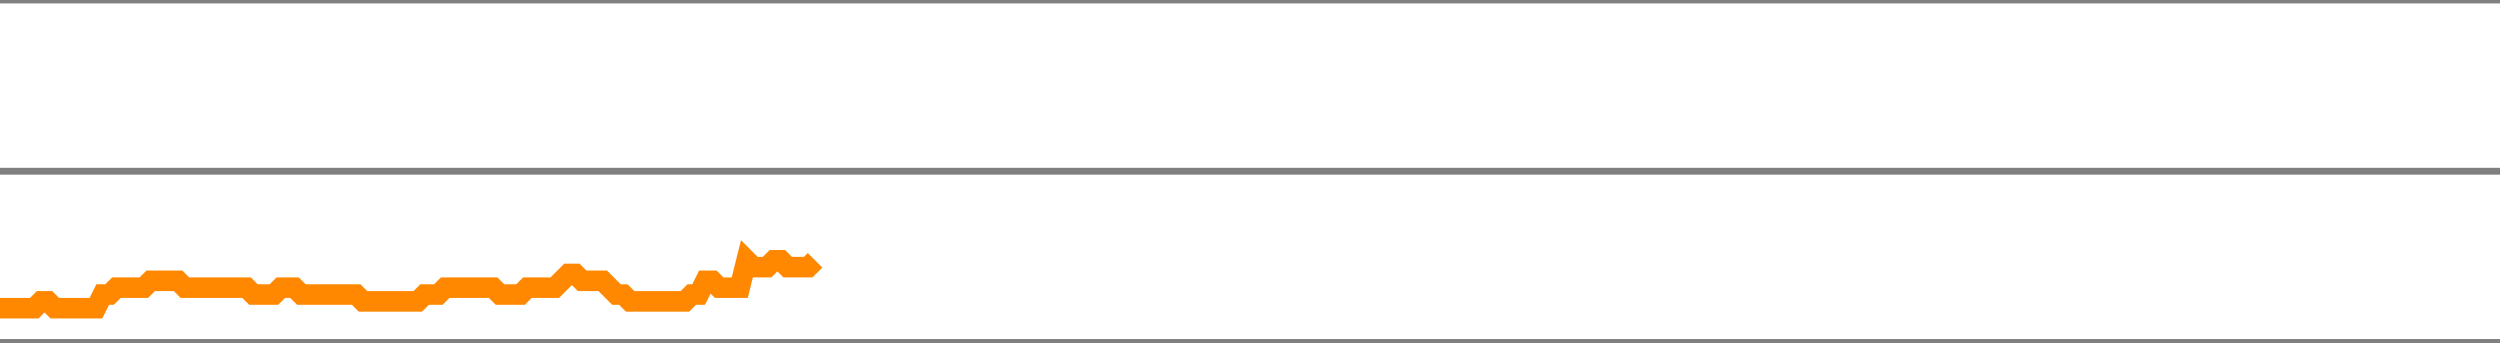
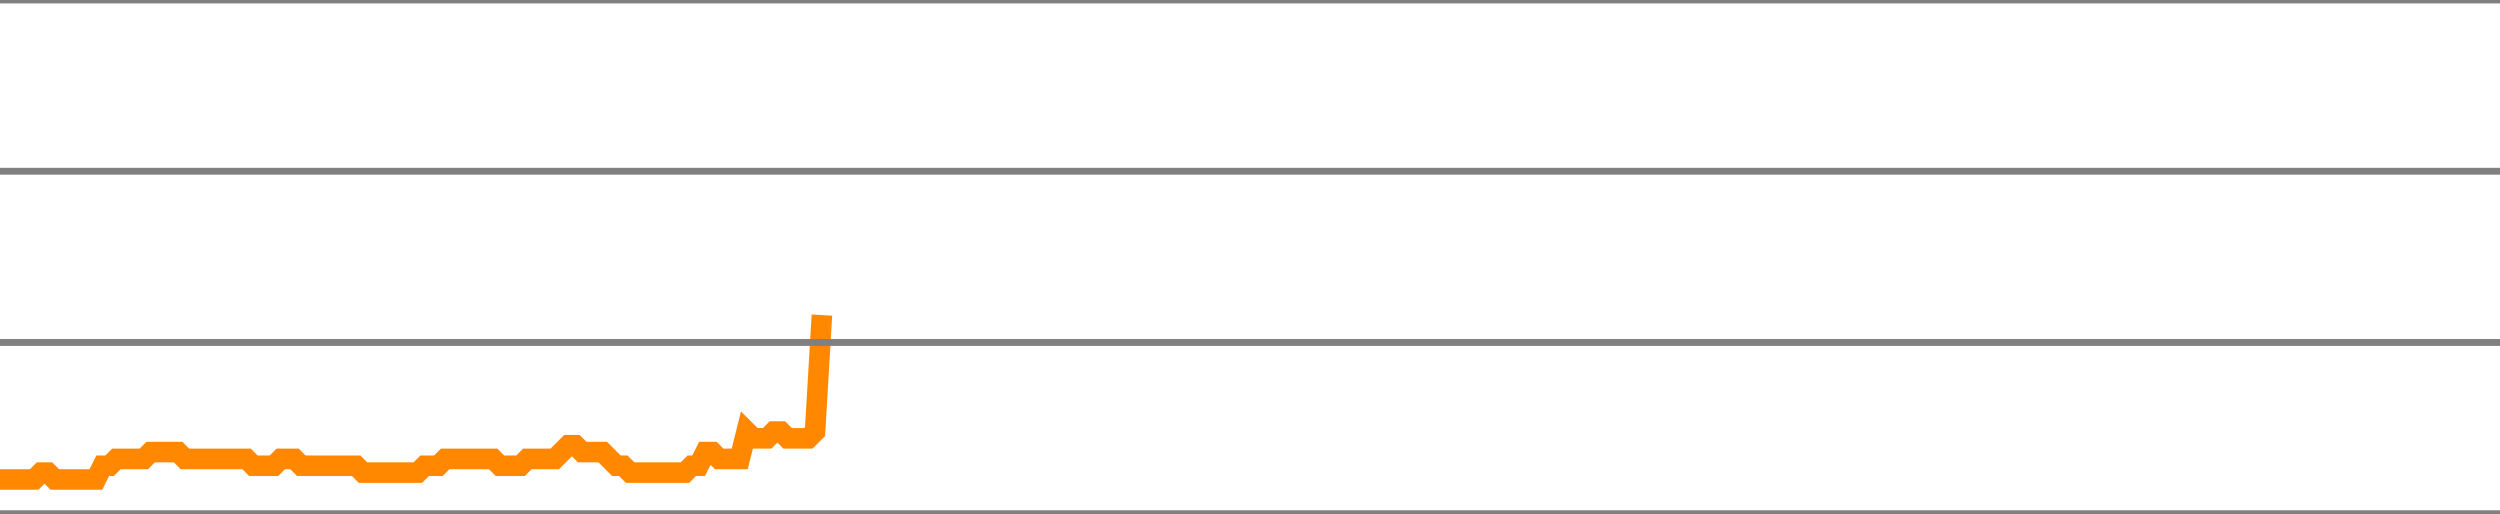
- <svg xmlns="http://www.w3.org/2000/svg" version="1.1" style="background-color: #e6e6e6; width: 365px;" viewBox="0 -625 365 50" preserveAspectRatio="none">
-   <polyline fill="none" stroke="#ff8800" stroke-width="3" points="0,-580 1,-580 2,-580 3,-580 4,-580 5,-580 6,-581 7,-581 8,-580 9,-580 10,-580 11,-580 12,-580 13,-580 14,-580 15,-582 16,-582 17,-583 18,-583 19,-583 20,-583 21,-583 22,-584 23,-584 24,-584 25,-584 26,-584 27,-583 28,-583 29,-583 30,-583 31,-583 32,-583 33,-583 34,-583 35,-583 36,-583 37,-582 38,-582 39,-582 40,-582 41,-583 42,-583 43,-583 44,-582 45,-582 46,-582 47,-582 48,-582 49,-582 50,-582 51,-582 52,-582 53,-581 54,-581 55,-581 56,-581 57,-581 58,-581 59,-581 60,-581 61,-581 62,-582 63,-582 64,-582 65,-583 66,-583 67,-583 68,-583 69,-583 70,-583 71,-583 72,-583 73,-582 74,-582 75,-582 76,-582 77,-583 78,-583 79,-583 80,-583 81,-583 82,-584 83,-585 84,-585 85,-584 86,-584 87,-584 88,-584 89,-583 90,-582 91,-582 92,-581 93,-581 94,-581 95,-581 96,-581 97,-581 98,-581 99,-581 100,-581 101,-582 102,-582 103,-584 104,-584 105,-583 106,-583 107,-583 108,-583 109,-587 110,-586 111,-586 112,-586 113,-587 114,-587 115,-586 116,-586 117,-586 118,-586 119,-587" />
+ <svg xmlns="http://www.w3.org/2000/svg" version="1.1" style="background-color: #e6e6e6; width: 365px;" viewBox="0 -650 365 75" preserveAspectRatio="none">
+   <polyline fill="none" stroke="#ff8800" stroke-width="3" points="0,-580 1,-580 2,-580 3,-580 4,-580 5,-580 6,-581 7,-581 8,-580 9,-580 10,-580 11,-580 12,-580 13,-580 14,-580 15,-582 16,-582 17,-583 18,-583 19,-583 20,-583 21,-583 22,-584 23,-584 24,-584 25,-584 26,-584 27,-583 28,-583 29,-583 30,-583 31,-583 32,-583 33,-583 34,-583 35,-583 36,-583 37,-582 38,-582 39,-582 40,-582 41,-583 42,-583 43,-583 44,-582 45,-582 46,-582 47,-582 48,-582 49,-582 50,-582 51,-582 52,-582 53,-581 54,-581 55,-581 56,-581 57,-581 58,-581 59,-581 60,-581 61,-581 62,-582 63,-582 64,-582 65,-583 66,-583 67,-583 68,-583 69,-583 70,-583 71,-583 72,-583 73,-582 74,-582 75,-582 76,-582 77,-583 78,-583 79,-583 80,-583 81,-583 82,-584 83,-585 84,-585 85,-584 86,-584 87,-584 88,-584 89,-583 90,-582 91,-582 92,-581 93,-581 94,-581 95,-581 96,-581 97,-581 98,-581 99,-581 100,-581 101,-582 102,-582 103,-584 104,-584 105,-583 106,-583 107,-583 108,-583 109,-587 110,-586 111,-586 112,-586 113,-587 114,-587 115,-586 116,-586 117,-586 118,-586 119,-587 120,-604" />
  <line x1="0" y1="0" x2="365" y2="0" style="stroke:grey;stroke-width:1" />
  <line x1="0" y1="-25" x2="365" y2="-25" style="stroke:grey;stroke-width:1" />
  <line x1="0" y1="-50" x2="365" y2="-50" style="stroke:grey;stroke-width:1" />
  <line x1="0" y1="-75" x2="365" y2="-75" style="stroke:grey;stroke-width:1" />
  <line x1="0" y1="-100" x2="365" y2="-100" style="stroke:grey;stroke-width:1" />
  <line x1="0" y1="-125" x2="365" y2="-125" style="stroke:grey;stroke-width:1" />
  <line x1="0" y1="-150" x2="365" y2="-150" style="stroke:grey;stroke-width:1" />
  <line x1="0" y1="-175" x2="365" y2="-175" style="stroke:grey;stroke-width:1" />
  <line x1="0" y1="-200" x2="365" y2="-200" style="stroke:grey;stroke-width:1" />
  <line x1="0" y1="-225" x2="365" y2="-225" style="stroke:grey;stroke-width:1" />
  <line x1="0" y1="-250" x2="365" y2="-250" style="stroke:grey;stroke-width:1" />
  <line x1="0" y1="-275" x2="365" y2="-275" style="stroke:grey;stroke-width:1" />
  <line x1="0" y1="-300" x2="365" y2="-300" style="stroke:grey;stroke-width:1" />
  <line x1="0" y1="-325" x2="365" y2="-325" style="stroke:grey;stroke-width:1" />
  <line x1="0" y1="-350" x2="365" y2="-350" style="stroke:grey;stroke-width:1" />
  <line x1="0" y1="-375" x2="365" y2="-375" style="stroke:grey;stroke-width:1" />
  <line x1="0" y1="-400" x2="365" y2="-400" style="stroke:grey;stroke-width:1" />
  <line x1="0" y1="-425" x2="365" y2="-425" style="stroke:grey;stroke-width:1" />
  <line x1="0" y1="-450" x2="365" y2="-450" style="stroke:grey;stroke-width:1" />
  <line x1="0" y1="-475" x2="365" y2="-475" style="stroke:grey;stroke-width:1" />
  <line x1="0" y1="-500" x2="365" y2="-500" style="stroke:grey;stroke-width:1" />
  <line x1="0" y1="-525" x2="365" y2="-525" style="stroke:grey;stroke-width:1" />
  <line x1="0" y1="-550" x2="365" y2="-550" style="stroke:grey;stroke-width:1" />
  <line x1="0" y1="-575" x2="365" y2="-575" style="stroke:grey;stroke-width:1" />
  <line x1="0" y1="-600" x2="365" y2="-600" style="stroke:grey;stroke-width:1" />
  <line x1="0" y1="-625" x2="365" y2="-625" style="stroke:grey;stroke-width:1" />
+   <line x1="0" y1="-650" x2="365" y2="-650" style="stroke:grey;stroke-width:1" />
</svg>
